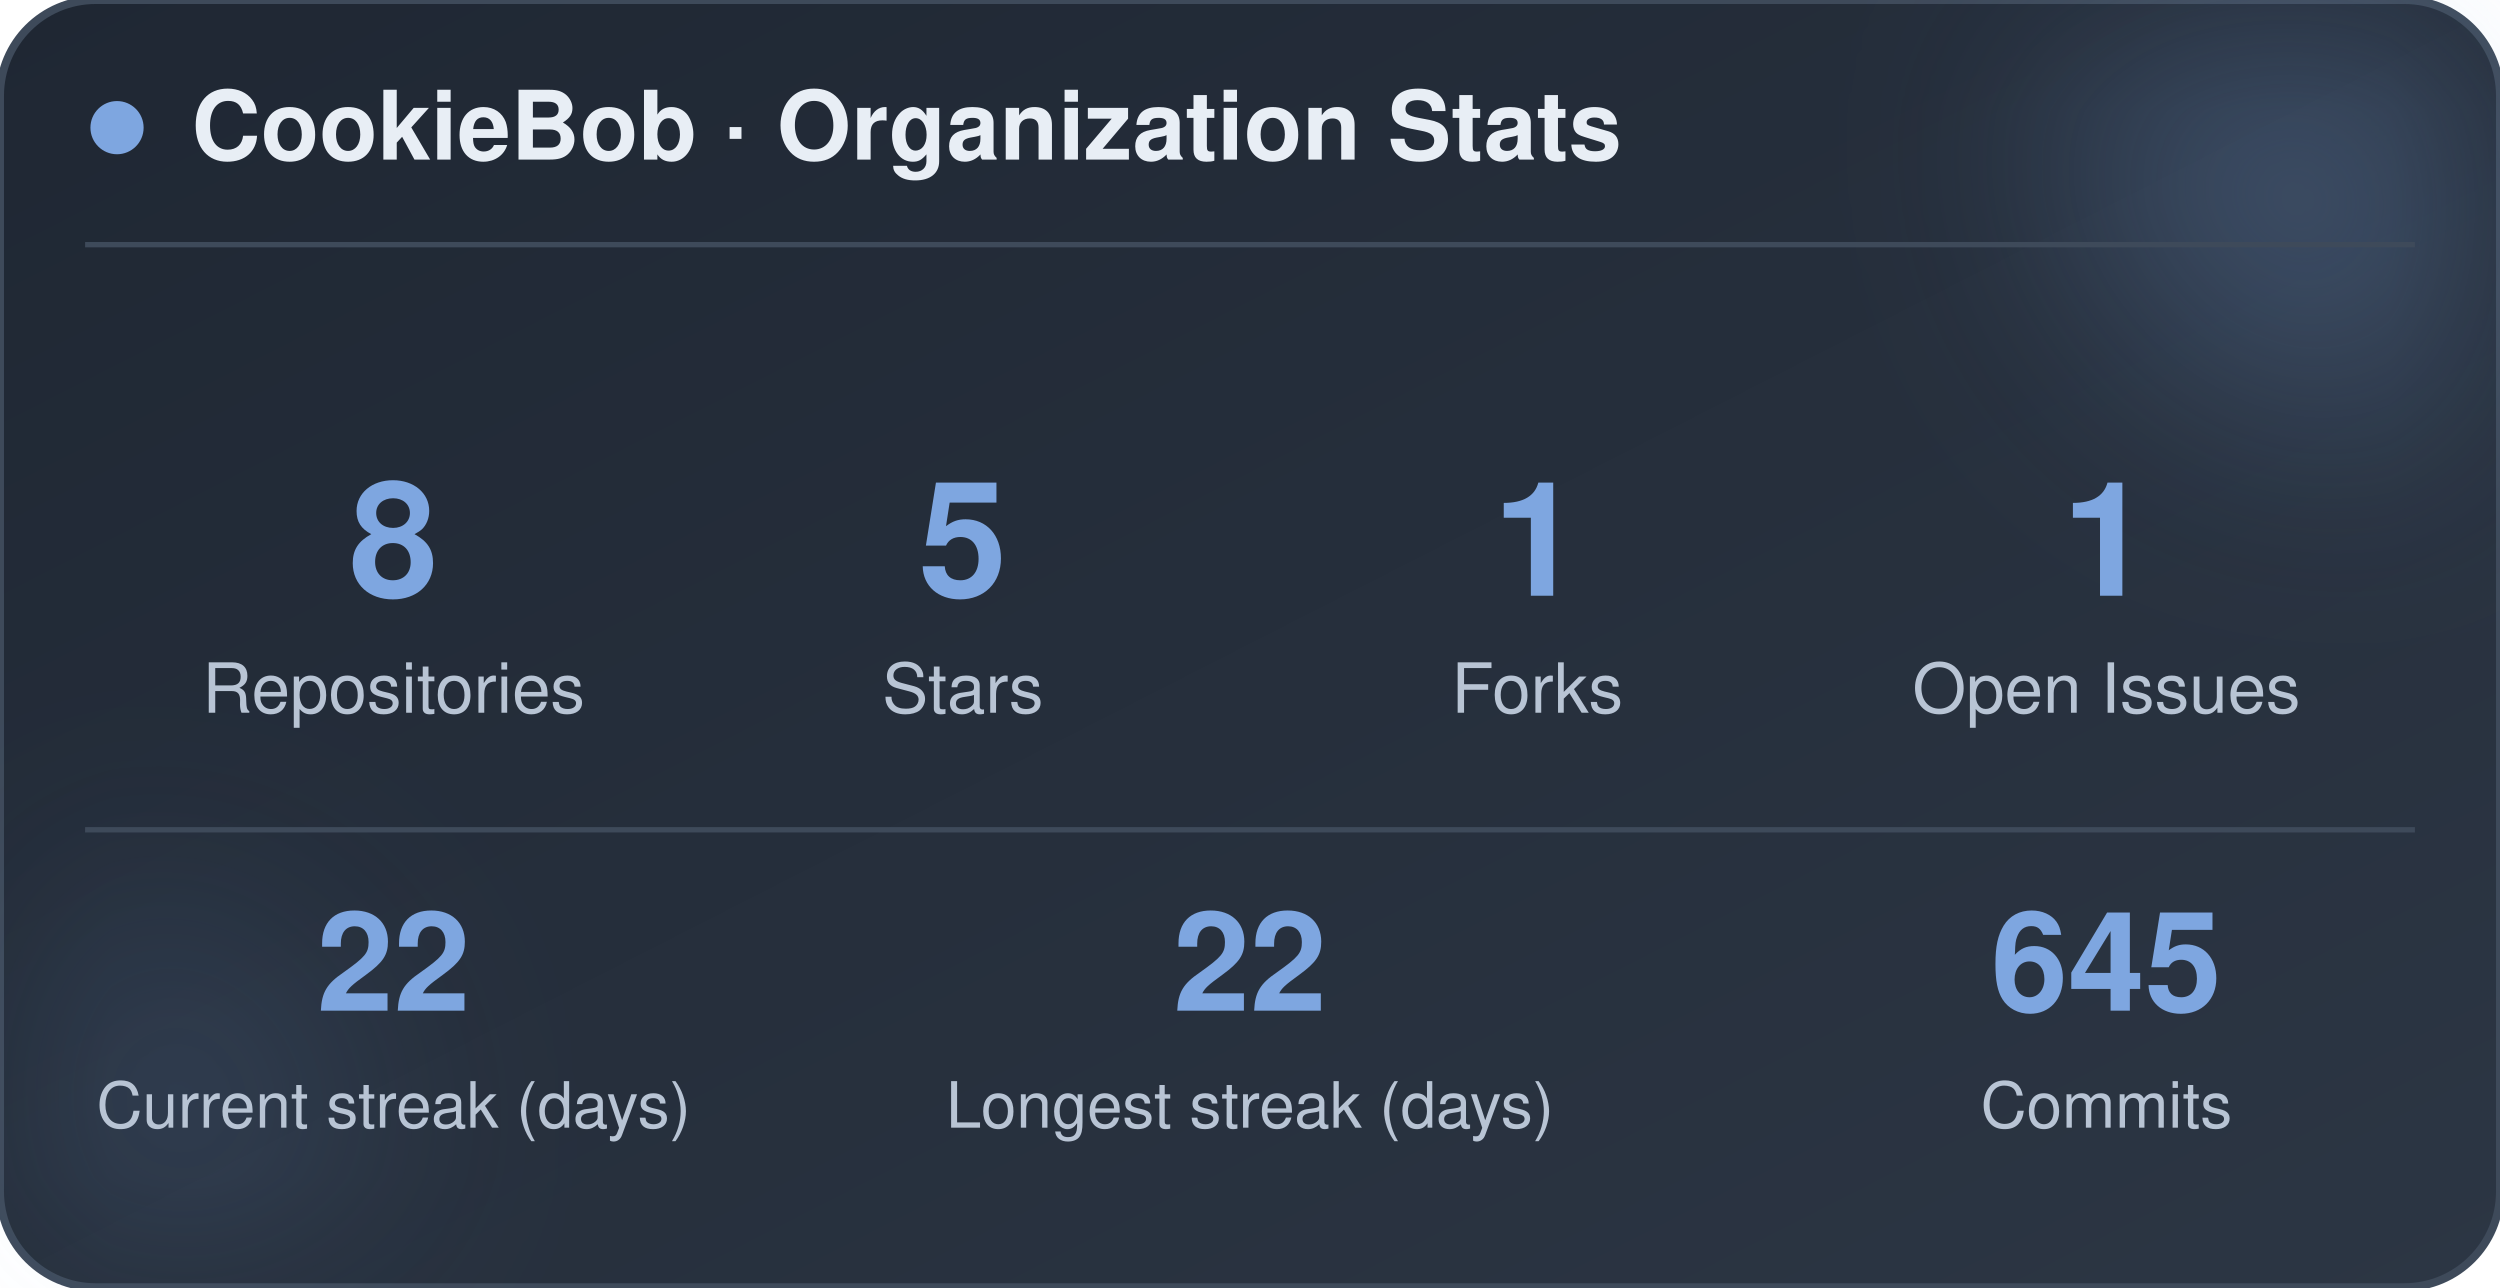
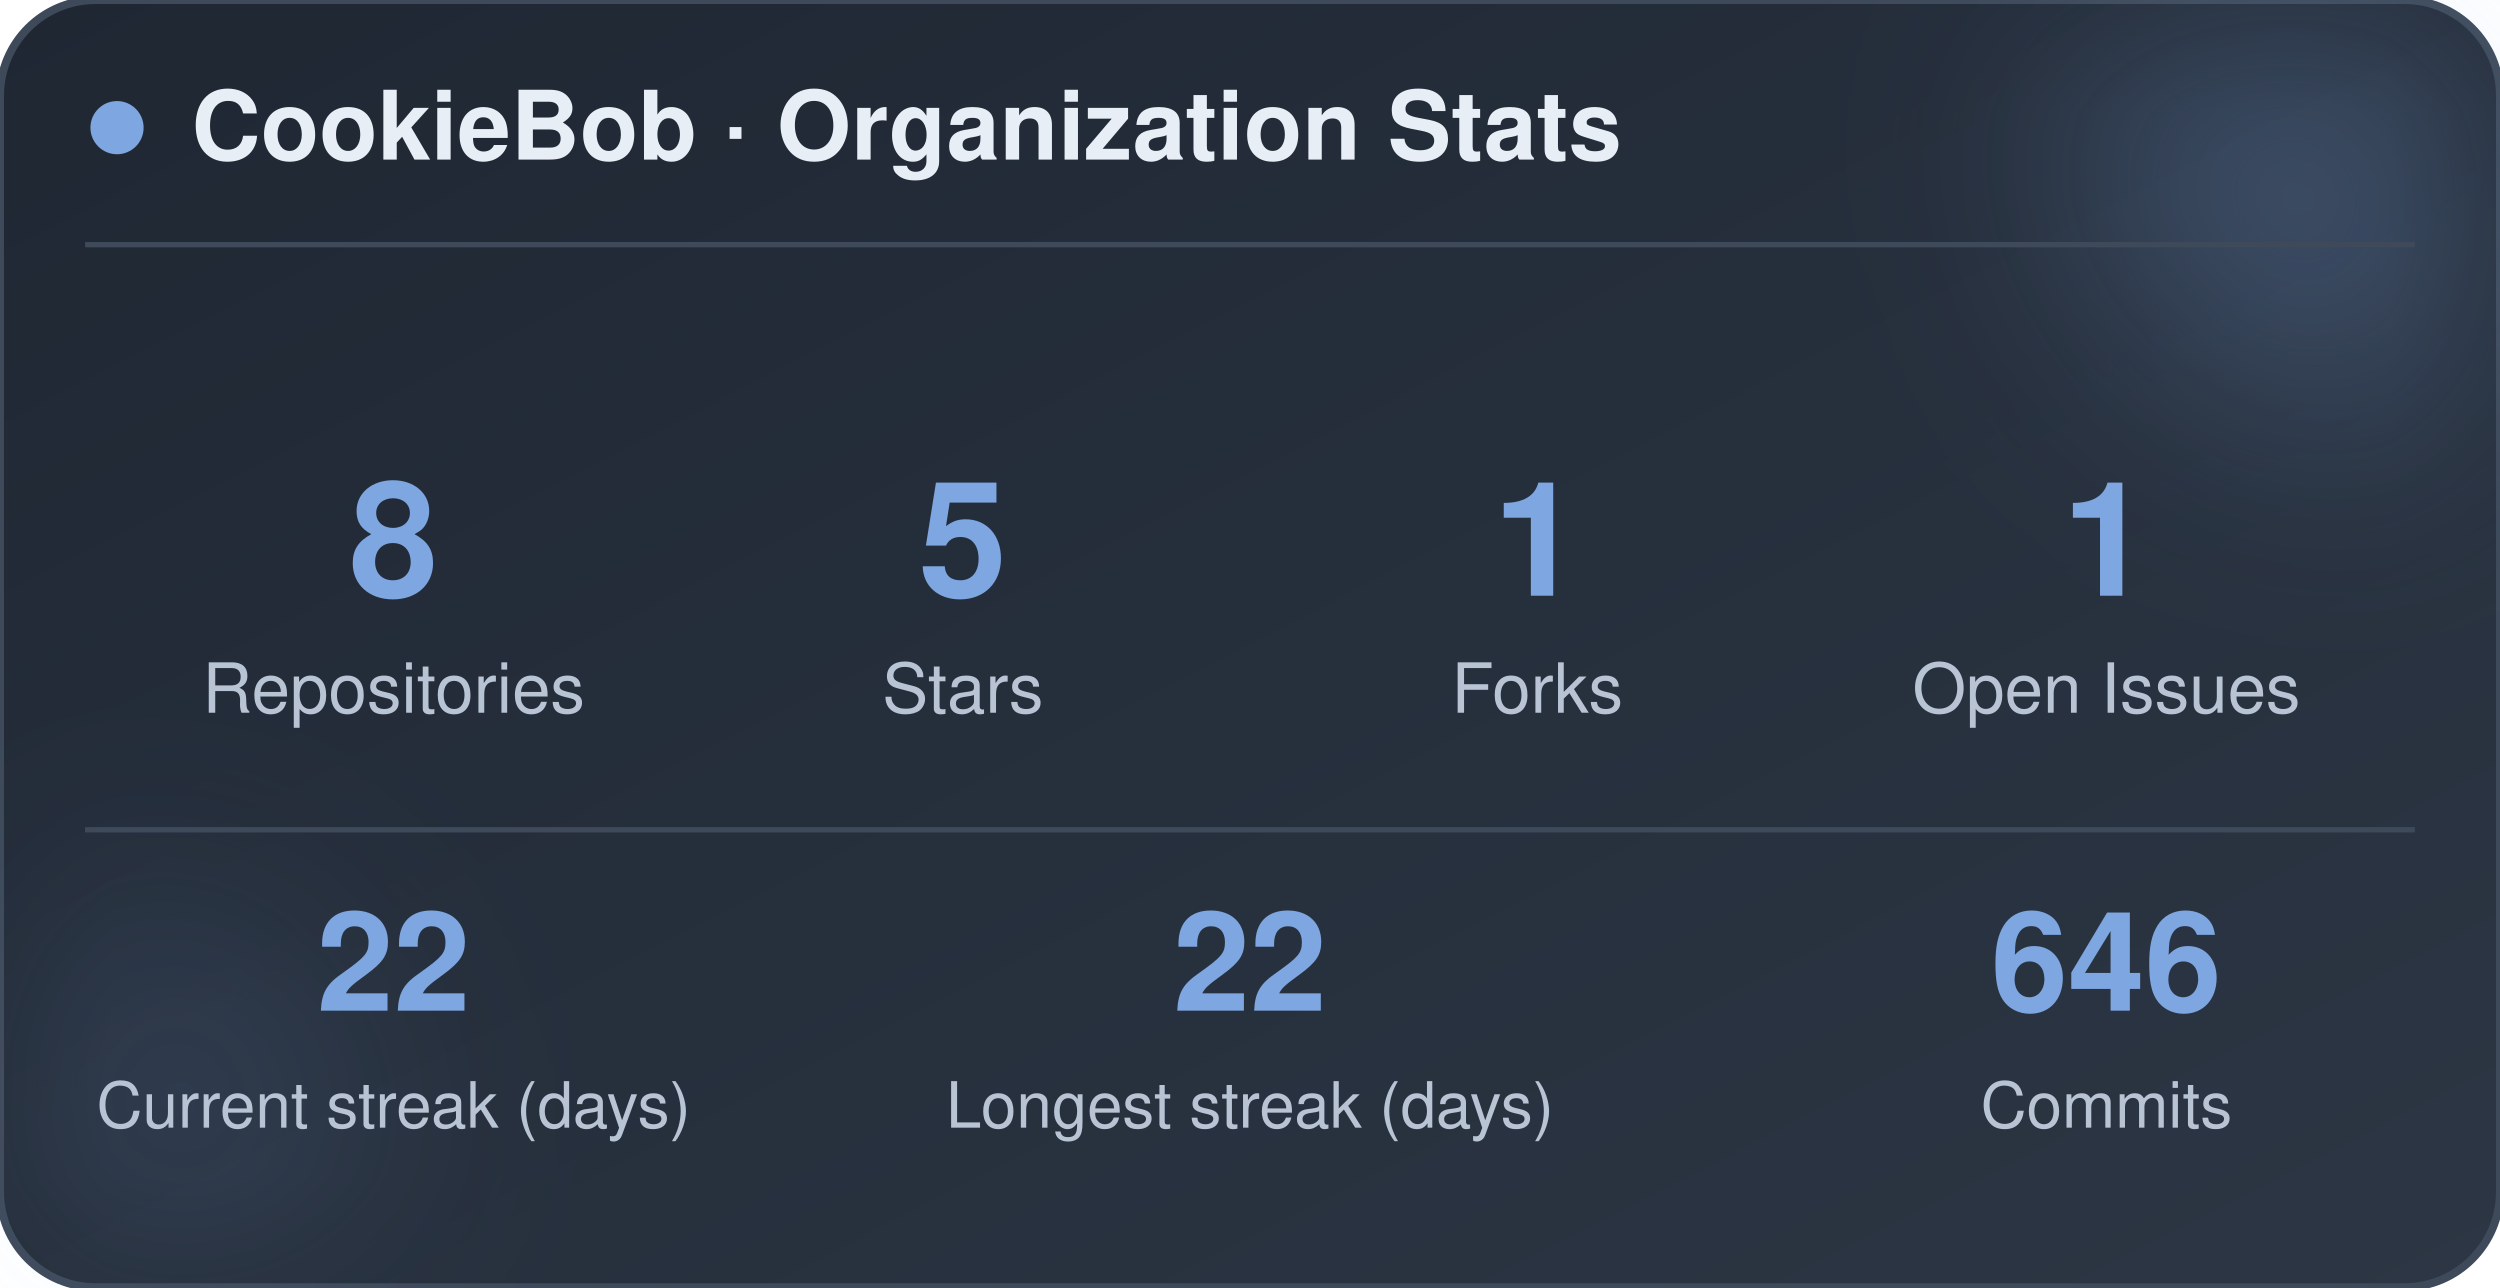
<svg xmlns="http://www.w3.org/2000/svg" width="470" height="242" viewBox="0 0 470 242" role="img" aria-label="CookieBob stats">
  <defs>
    <linearGradient id="bg" x1="0%" y1="0%" x2="100%" y2="100%">
      <stop offset="0%" stop-color="#1f2733" />
      <stop offset="100%" stop-color="#2c3644" />
    </linearGradient>
    <filter id="blur" x="-60%" y="-60%" width="220%" height="220%">
      <feGaussianBlur stdDeviation="22" />
    </filter>
  </defs>
  <rect x="0" y="0" width="470" height="242" rx="18" fill="url(#bg)" stroke="#3e4a5a" stroke-width="1.5" />
  <circle cx="444" cy="24" r="54" fill="#7ea6e0" opacity="0.26" filter="url(#blur)" />
  <circle cx="26" cy="212" r="42" fill="#7ea6e0" opacity="0.14" filter="url(#blur)" />
  <circle cx="22" cy="24" r="5" fill="#7ea6e0" />
  <text x="36" y="30" font-family="-apple-system, BlinkMacSystemFont, 'Segoe UI', Helvetica, Arial, sans-serif" font-size="18" font-weight="700" fill="#e8eef5">CookieBob · Organization Stats</text>
  <line x1="16" y1="46" x2="454" y2="46" stroke="#3e4a5a" stroke-width="1" />
  <text x="74" y="112" text-anchor="middle" font-family="-apple-system, BlinkMacSystemFont, 'Segoe UI', Helvetica, Arial, sans-serif" font-size="30" font-weight="800" fill="#7ea6e0">8</text>
  <text x="74" y="134" text-anchor="middle" font-family="-apple-system, BlinkMacSystemFont, 'Segoe UI', Helvetica, Arial, sans-serif" font-size="13" fill="#b8c4d4">Repositories</text>
  <text x="181" y="112" text-anchor="middle" font-family="-apple-system, BlinkMacSystemFont, 'Segoe UI', Helvetica, Arial, sans-serif" font-size="30" font-weight="800" fill="#7ea6e0">5</text>
  <text x="181" y="134" text-anchor="middle" font-family="-apple-system, BlinkMacSystemFont, 'Segoe UI', Helvetica, Arial, sans-serif" font-size="13" fill="#b8c4d4">Stars</text>
  <text x="289" y="112" text-anchor="middle" font-family="-apple-system, BlinkMacSystemFont, 'Segoe UI', Helvetica, Arial, sans-serif" font-size="30" font-weight="800" fill="#7ea6e0">1</text>
  <text x="289" y="134" text-anchor="middle" font-family="-apple-system, BlinkMacSystemFont, 'Segoe UI', Helvetica, Arial, sans-serif" font-size="13" fill="#b8c4d4">Forks</text>
  <text x="396" y="112" text-anchor="middle" font-family="-apple-system, BlinkMacSystemFont, 'Segoe UI', Helvetica, Arial, sans-serif" font-size="30" font-weight="800" fill="#7ea6e0">1</text>
  <text x="396" y="134" text-anchor="middle" font-family="-apple-system, BlinkMacSystemFont, 'Segoe UI', Helvetica, Arial, sans-serif" font-size="13" fill="#b8c4d4">Open Issues</text>
  <line x1="16" y1="156" x2="454" y2="156" stroke="#3e4a5a" stroke-width="1" />
  <text x="74" y="190" text-anchor="middle" font-family="-apple-system, BlinkMacSystemFont, 'Segoe UI', Helvetica, Arial, sans-serif" font-size="26" font-weight="800" fill="#7ea6e0">22</text>
  <text x="74" y="212" text-anchor="middle" font-family="-apple-system, BlinkMacSystemFont, 'Segoe UI', Helvetica, Arial, sans-serif" font-size="12" fill="#b8c4d4">Current streak (days)</text>
  <text x="235" y="190" text-anchor="middle" font-family="-apple-system, BlinkMacSystemFont, 'Segoe UI', Helvetica, Arial, sans-serif" font-size="26" font-weight="800" fill="#7ea6e0">22</text>
  <text x="235" y="212" text-anchor="middle" font-family="-apple-system, BlinkMacSystemFont, 'Segoe UI', Helvetica, Arial, sans-serif" font-size="12" fill="#b8c4d4">Longest streak (days)</text>
-   <text x="396" y="190" text-anchor="middle" font-family="-apple-system, BlinkMacSystemFont, 'Segoe UI', Helvetica, Arial, sans-serif" font-size="26" font-weight="800" fill="#7ea6e0">645</text>
+   <text x="396" y="190" text-anchor="middle" font-family="-apple-system, BlinkMacSystemFont, 'Segoe UI', Helvetica, Arial, sans-serif" font-size="26" font-weight="800" fill="#7ea6e0">646</text>
  <text x="396" y="212" text-anchor="middle" font-family="-apple-system, BlinkMacSystemFont, 'Segoe UI', Helvetica, Arial, sans-serif" font-size="12" fill="#b8c4d4">Commits</text>
</svg>
